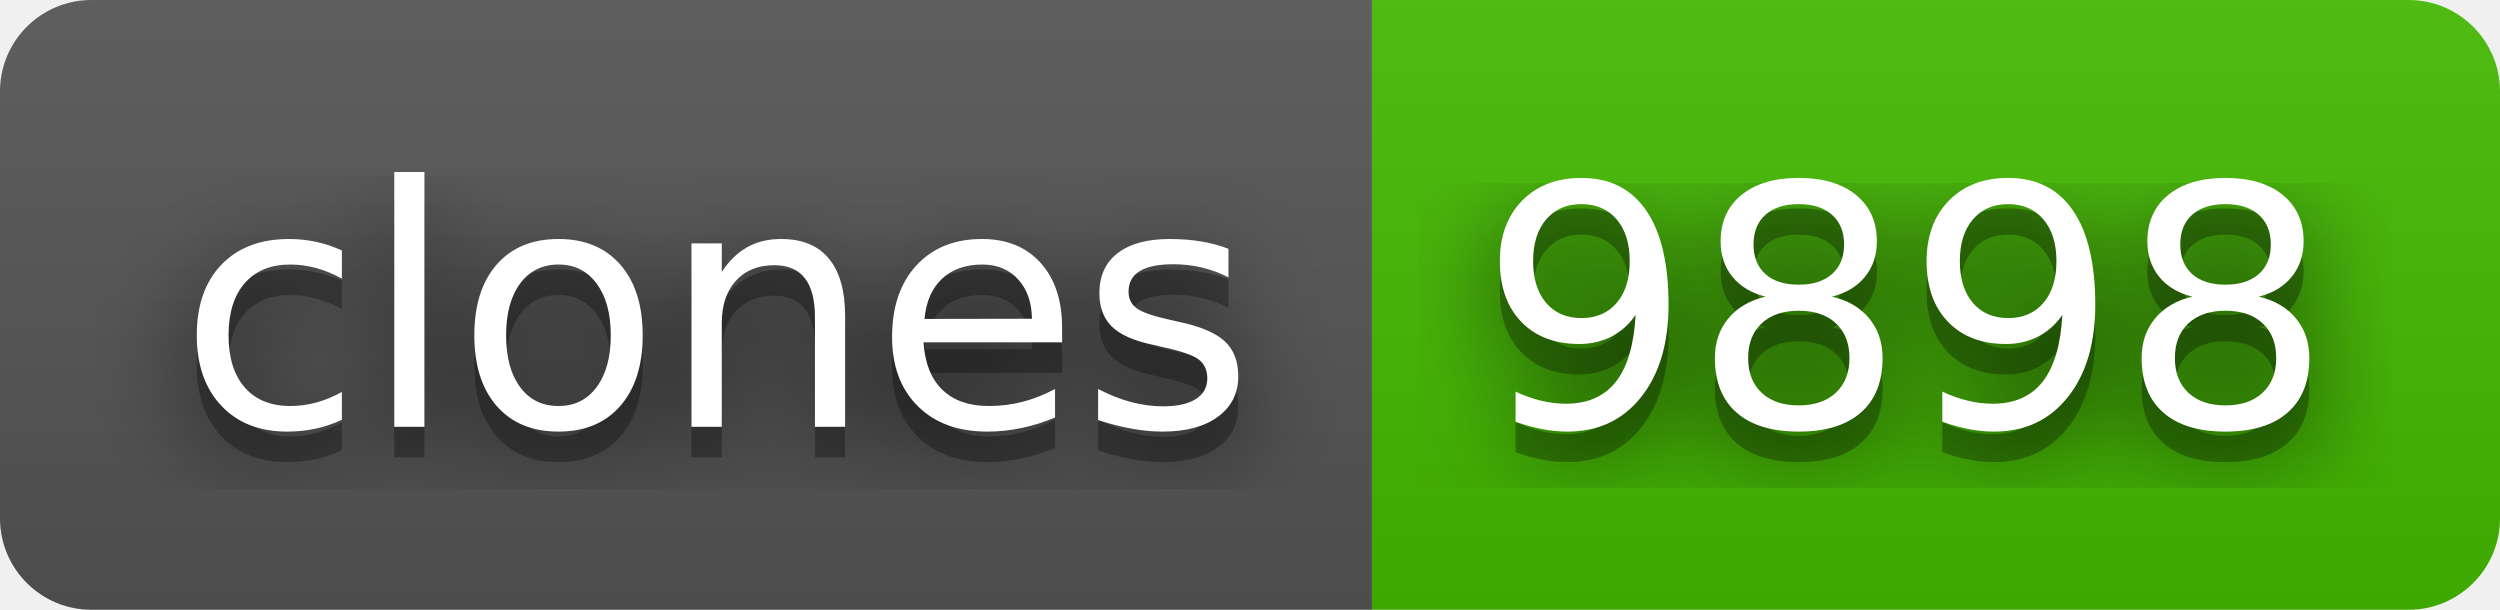
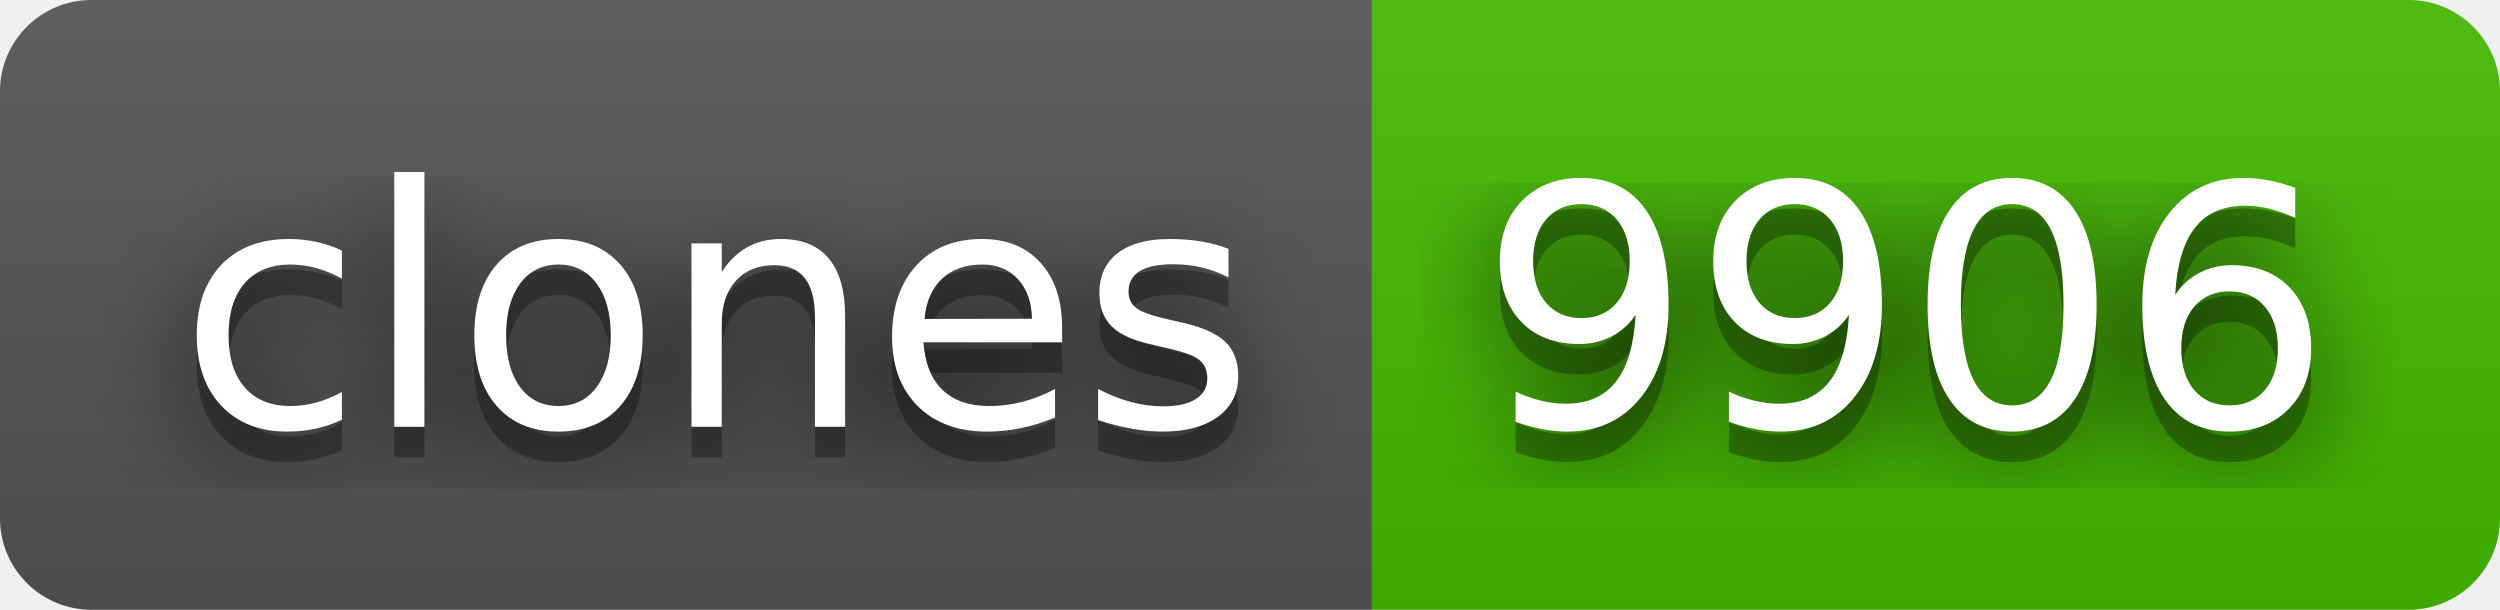
- <svg xmlns="http://www.w3.org/2000/svg" width="82" height="20" role="img" aria-label="clones: 9898">
+ <svg xmlns="http://www.w3.org/2000/svg" width="82" height="20" role="img" aria-label="clones: 9906">
  <filter id="blur">
    <feGaussianBlur stdDeviation="16" />
  </filter>
  <linearGradient id="s" x2="0" y2="100%">
    <stop offset="0" stop-color="#bbb" stop-opacity=".1" />
    <stop offset="1" stop-opacity=".1" />
  </linearGradient>
  <clipPath id="r">
    <rect width="82" height="20" rx="3" />
  </clipPath>
  <g clip-path="url(#r)">
    <rect width="45" height="20" fill="#555" />
    <rect x="45" width="37" height="20" fill="#4b0" />
    <rect width="82" height="20" fill="url(#s)" />
  </g>
  <g fill="#fff" text-anchor="middle" font-family="Verdana,Geneva,DejaVu Sans,sans-serif" text-rendering="geometricPrecision" font-size="110">
    <g transform="scale(.1)">
      <g aria-hidden="true" fill="#010101">
        <text x="235" y="150" fill-opacity=".8" filter="url(#blur)" textLength="350">clones</text>
        <text x="235" y="150" fill-opacity=".3" textLength="350">clones</text>
      </g>
      <text x="235" y="140" textLength="350">clones</text>
    </g>
    <g transform="scale(.1)">
      <g aria-hidden="true" fill="#010101">
-         <text x="625" y="150" fill-opacity=".8" filter="url(#blur)" textLength="270">9898</text>
-         <text x="625" y="150" fill-opacity=".3" textLength="270">9898</text>
+         <text x="625" y="150" fill-opacity=".8" filter="url(#blur)" textLength="270">9906</text>
+         <text x="625" y="150" fill-opacity=".3" textLength="270">9906</text>
      </g>
-       <text x="625" y="140" textLength="270">9898</text>
+       <text x="625" y="140" textLength="270">9906</text>
    </g>
  </g>
</svg>
